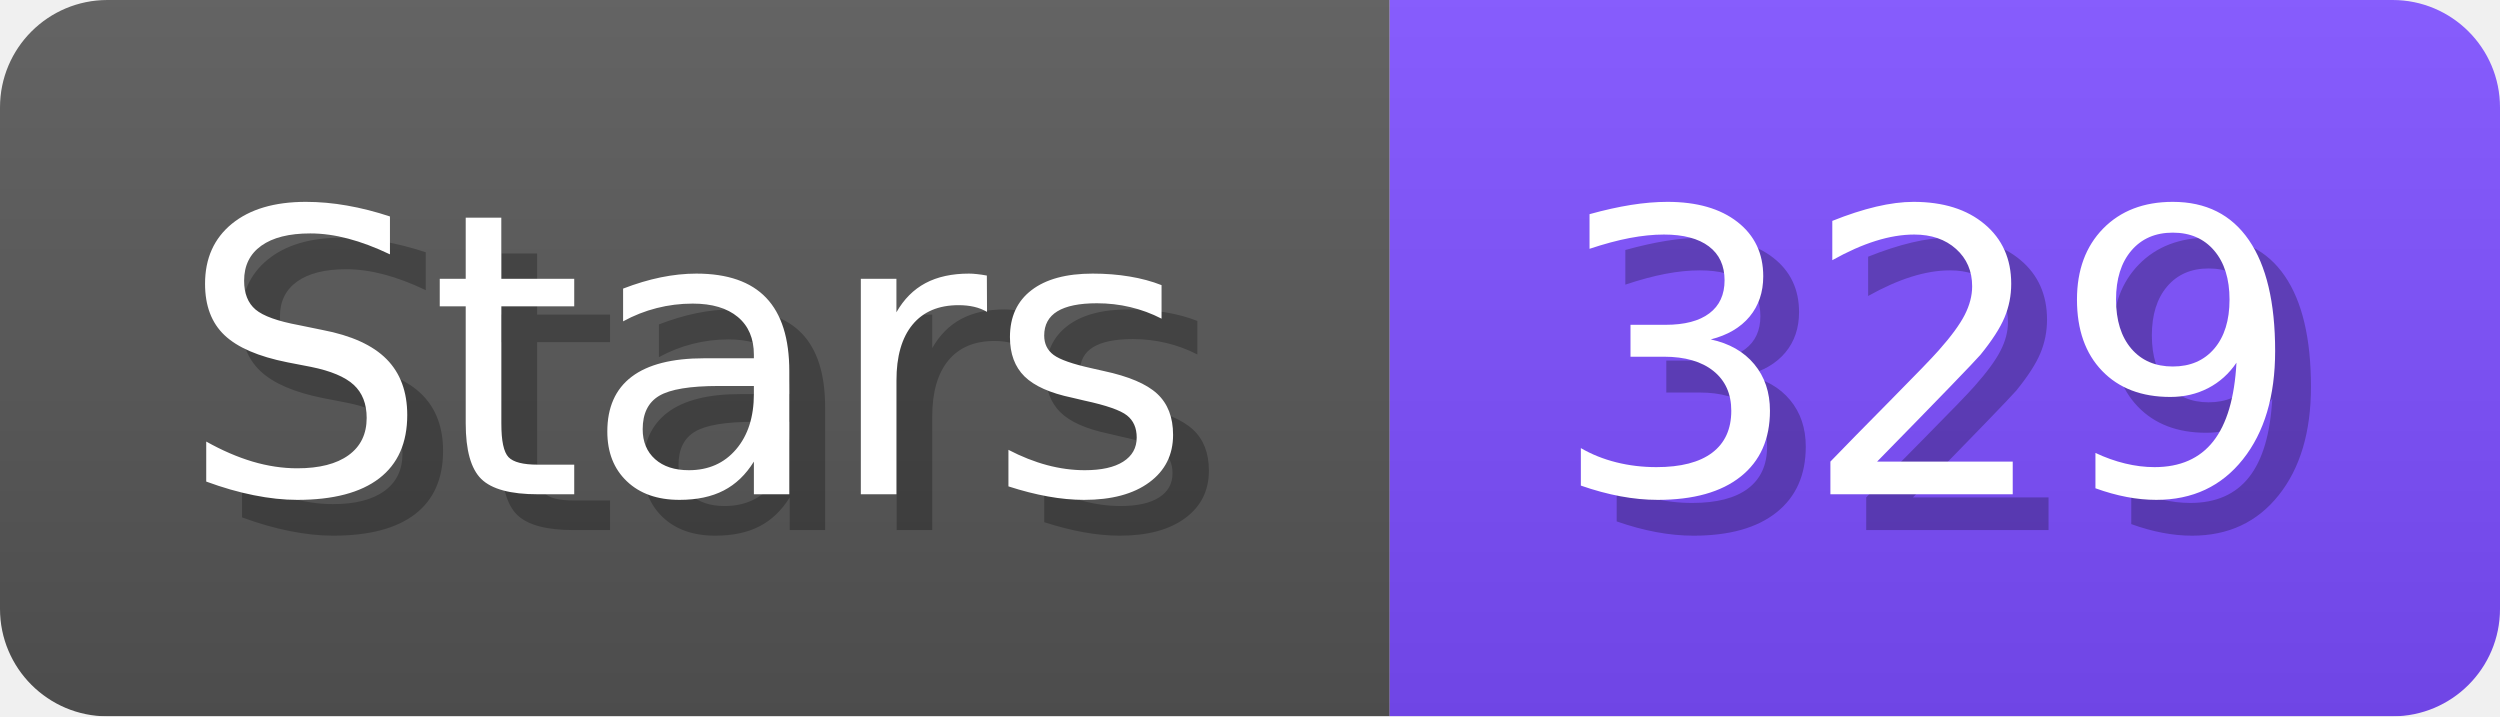
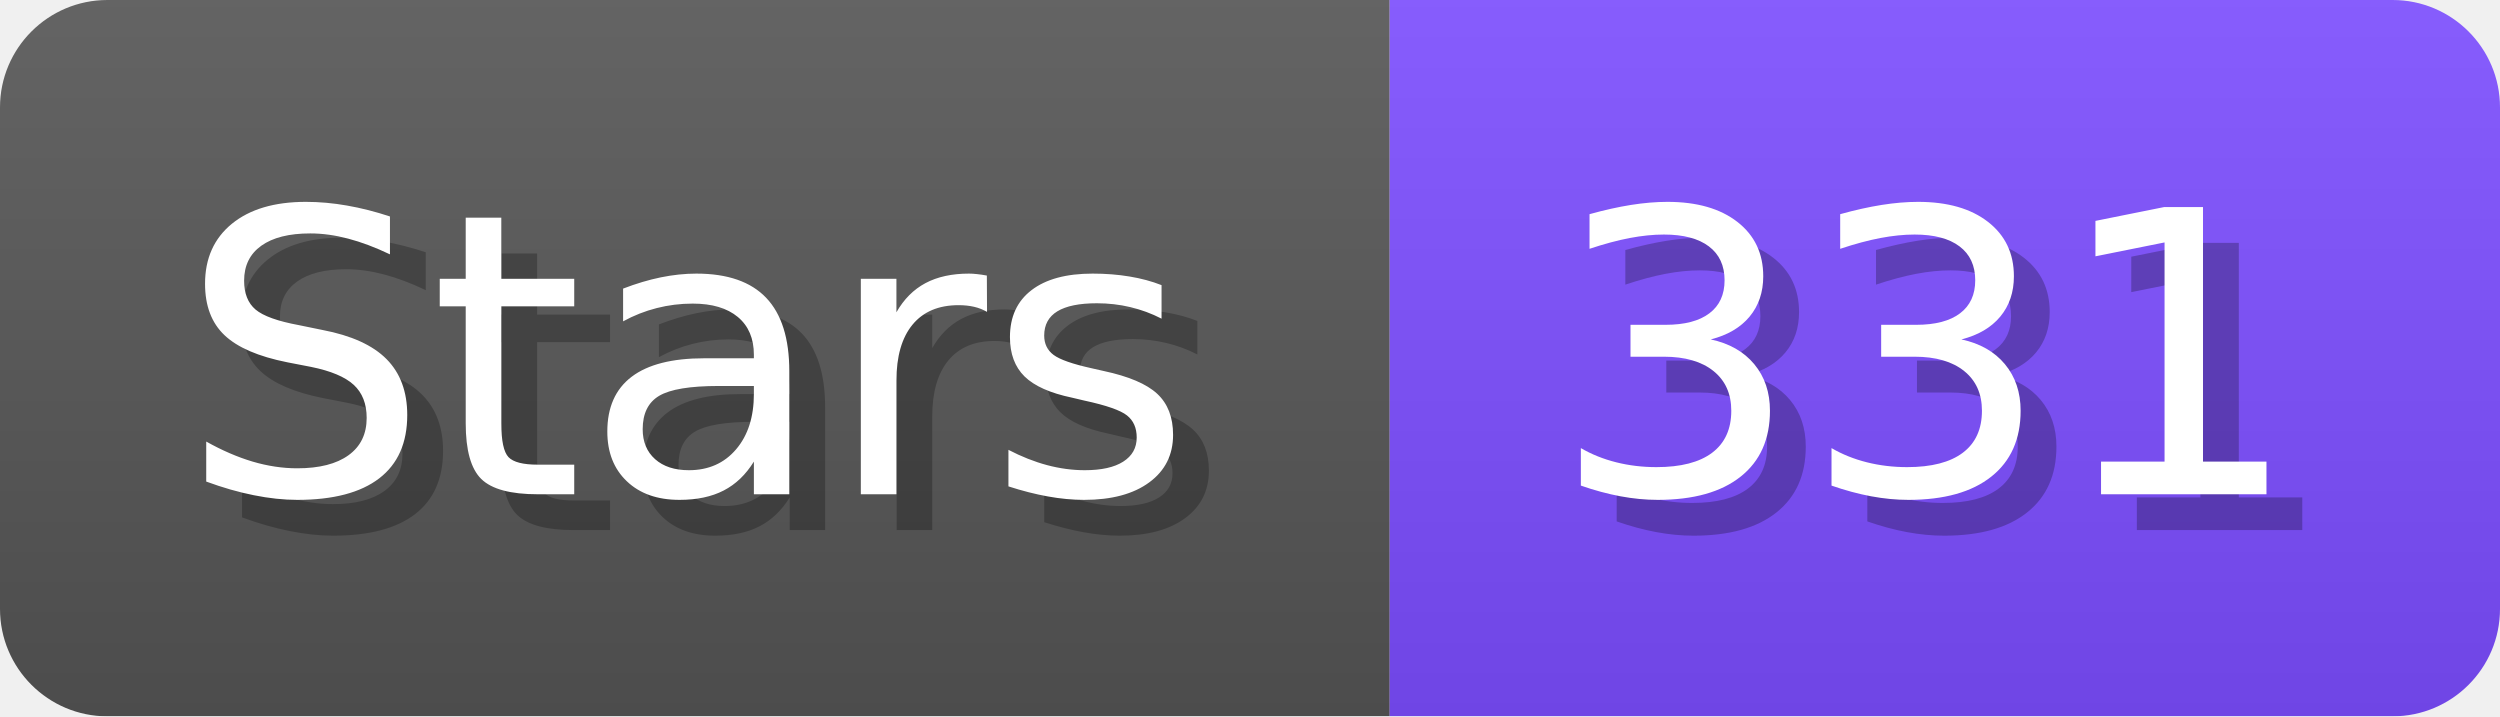
- <svg xmlns="http://www.w3.org/2000/svg" width="69.8" height="20" viewBox="0 0 698 200" role="img" aria-label="Stars: 329">
+ <svg xmlns="http://www.w3.org/2000/svg" width="69.8" height="20" viewBox="0 0 698 200" role="img" aria-label="Stars: 331">
  <linearGradient id="a" x2="0" y2="100%">
    <stop offset="0" stop-opacity=".1" stop-color="#EEE" />
    <stop offset="1" stop-opacity=".1" />
  </linearGradient>
  <mask id="m">
    <rect width="698" height="200" rx="30" fill="#FFF" />
  </mask>
  <g mask="url(#m)">
    <rect width="388" height="200" fill="#555" />
    <rect width="310" height="200" fill="#7C4DFF" x="388" />
    <rect width="698" height="200" fill="url(#a)" />
  </g>
  <g aria-hidden="true" fill="#fff" text-anchor="start" font-family="Verdana,DejaVu Sans,sans-serif" font-size="110">
    <text x="60" y="148" textLength="288" fill="#000" opacity="0.25">Stars</text>
    <text x="50" y="138" textLength="288">Stars</text>
-     <text x="443" y="148" textLength="210" fill="#000" opacity="0.25">329</text>
-     <text x="433" y="138" textLength="210">329</text>
+     <text x="443" y="148" textLength="210" fill="#000" opacity="0.25">331</text>
+     <text x="433" y="138" textLength="210">331</text>
  </g>
</svg>
